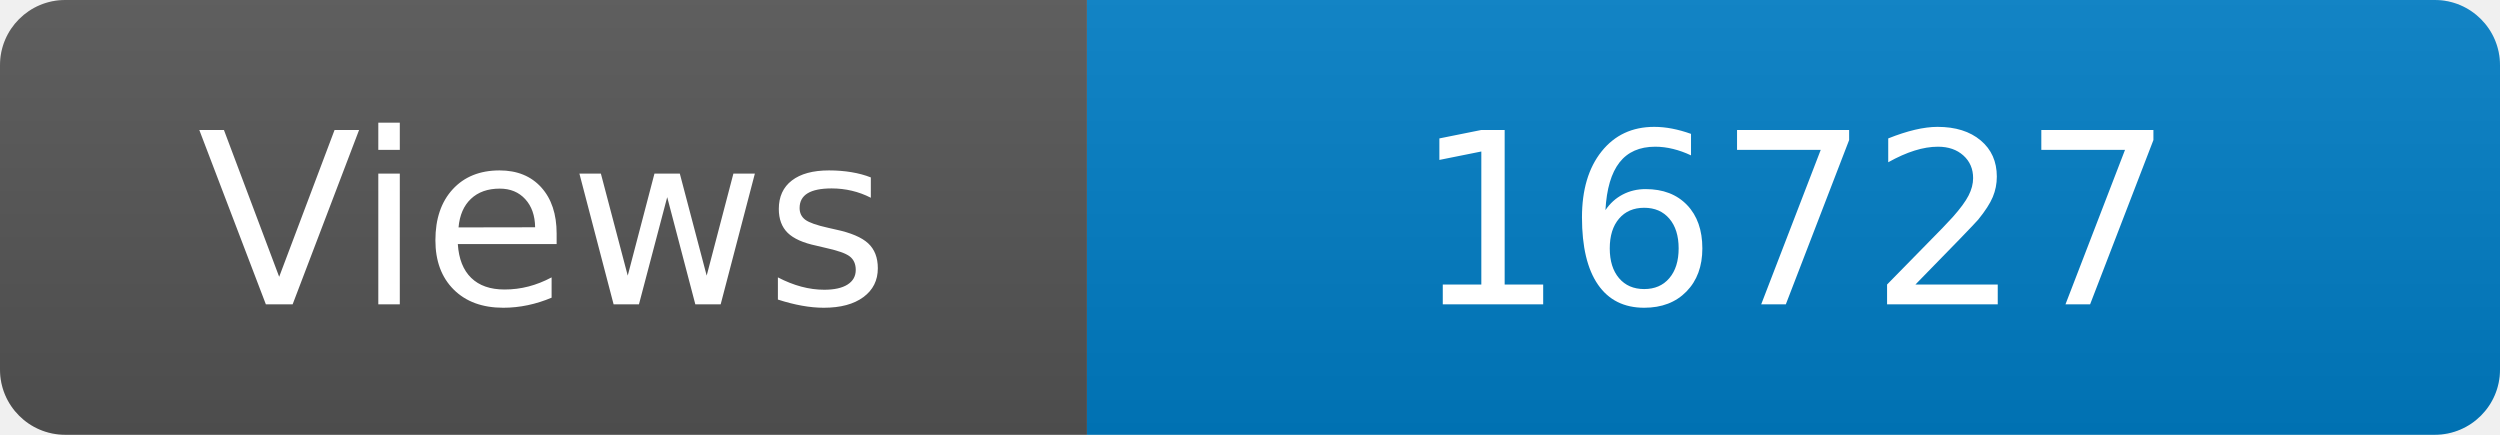
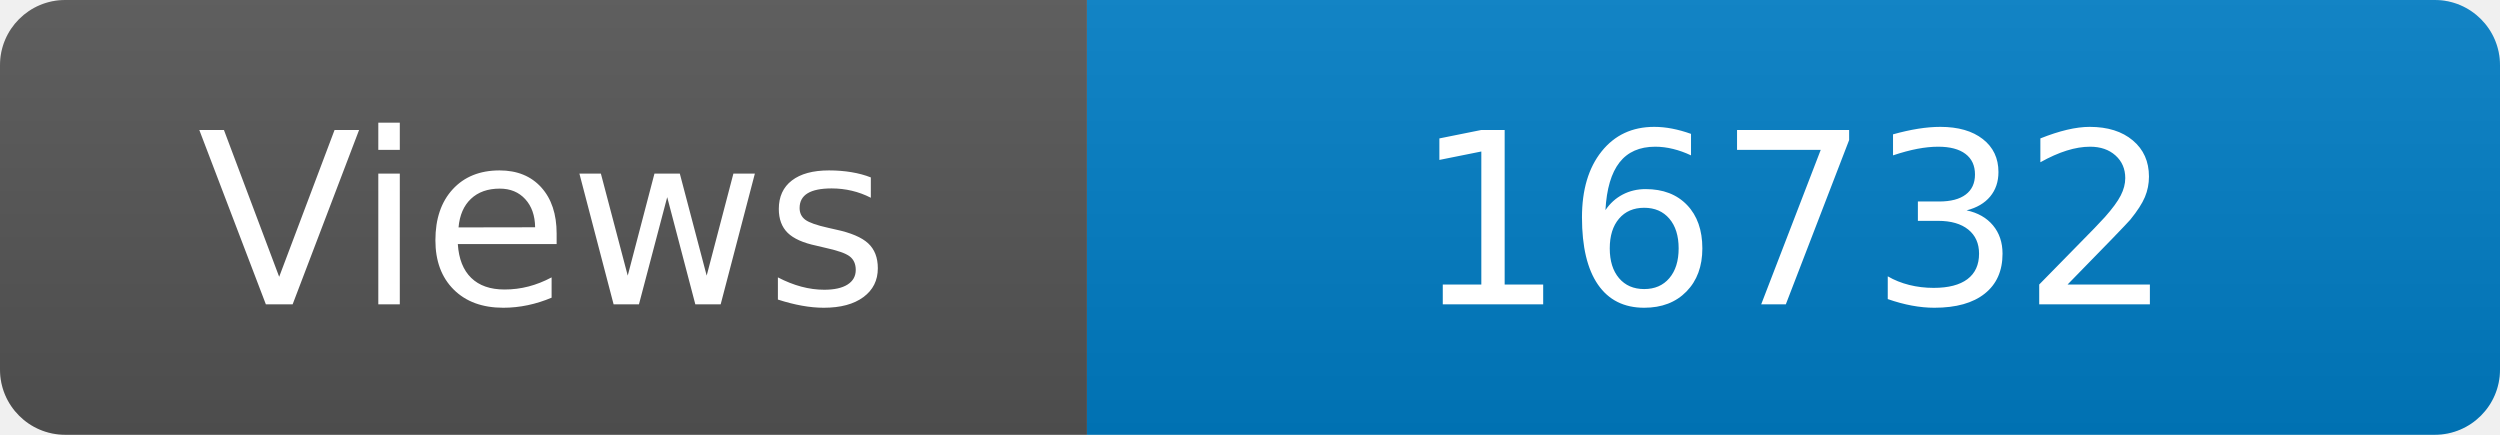
<svg xmlns="http://www.w3.org/2000/svg" width="115" height="20" role="img" aria-label="Maintained?: yes">
  <linearGradient id="s" x2="0" y2="100%">
    <stop offset="0" stop-color="#bbb" stop-opacity=".1" />
    <stop offset="1" stop-opacity=".1" />
  </linearGradient>
  <clipPath id="r">
    <rect width="115" height="20" rx="3" fill="#fff" />
  </clipPath>
  <g clip-path="url(#r)">
    <rect width="50" height="20" fill="#555" />
    <rect x="50" width="160" height="20" fill="#007ec6" />
    <rect width="115" height="20" fill="url(#s)" />
  </g>
  <g fill="#fff" text-anchor="middle" font-family="Verdana,Geneva,DejaVu Sans,sans-serif" font-size="110">
    <text x="250" y="140" transform="scale(.1)" fill="#fff">Views</text>
-     <text x="825" y="140" transform="scale(.1)" fill="#fff">16727</text>
+     <text x="825" y="140" transform="scale(.1)" fill="#fff">16732</text>
  </g>
</svg>
